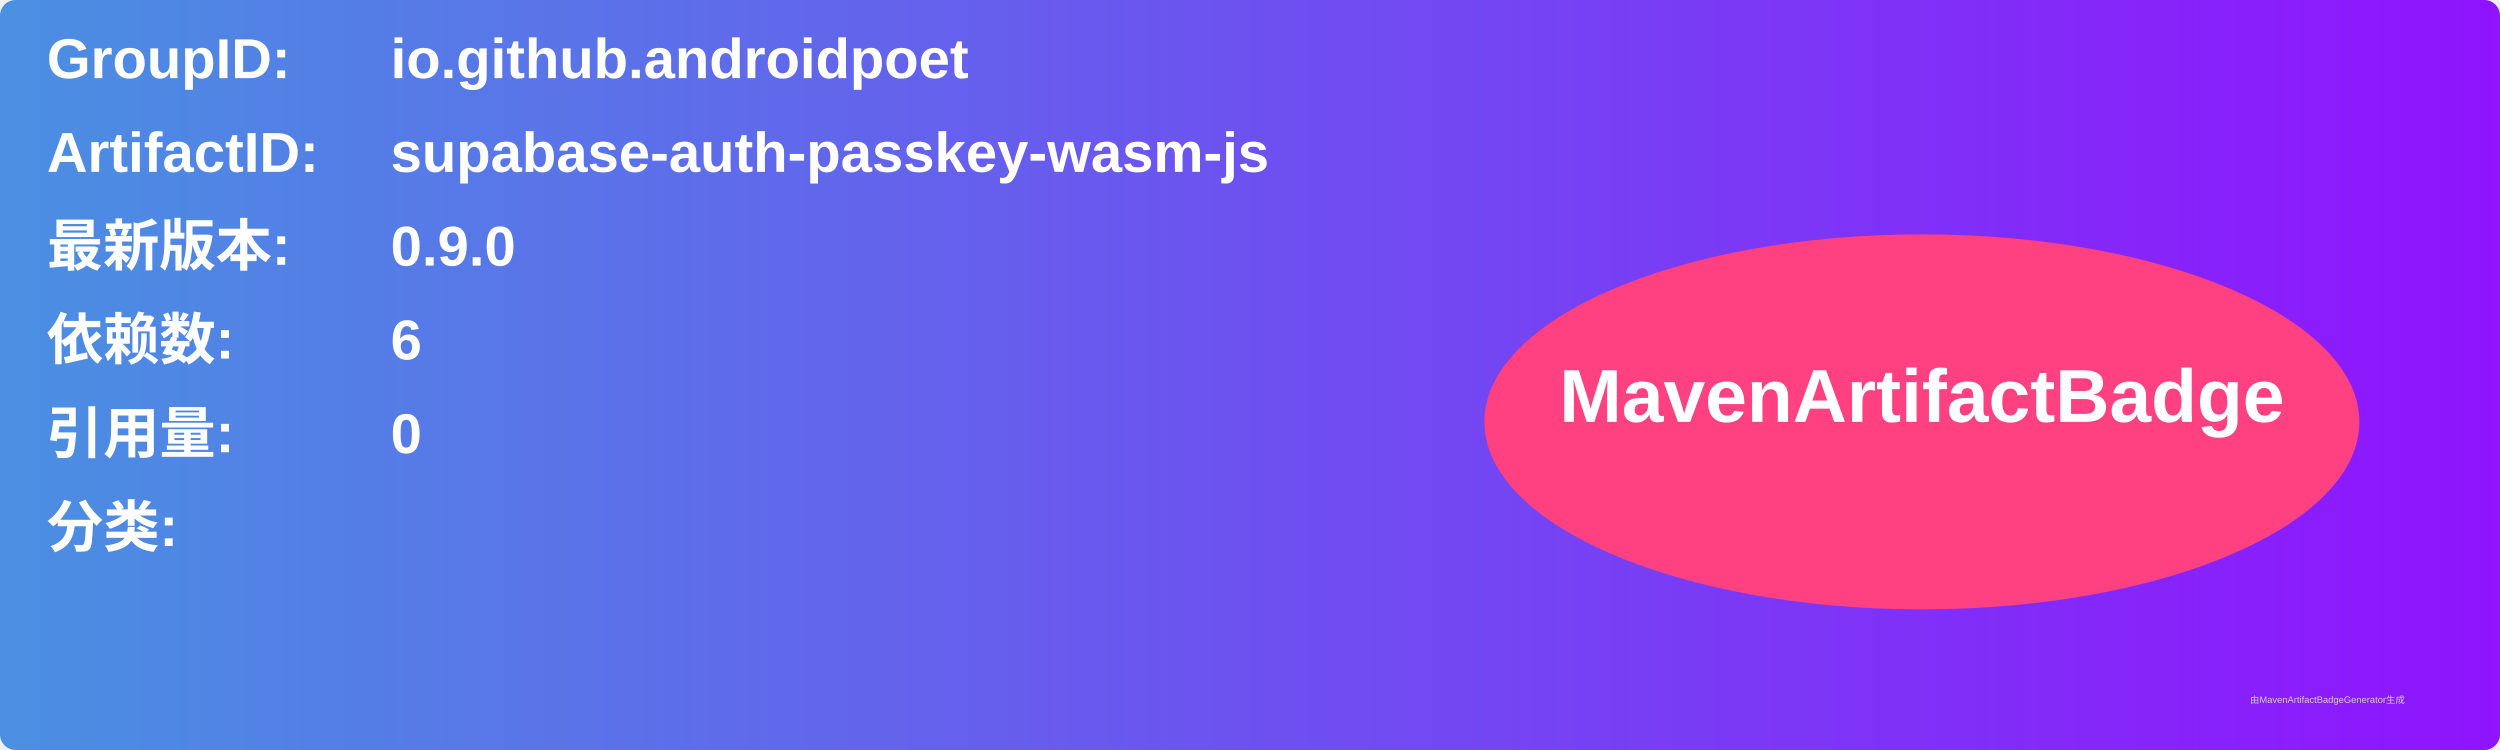
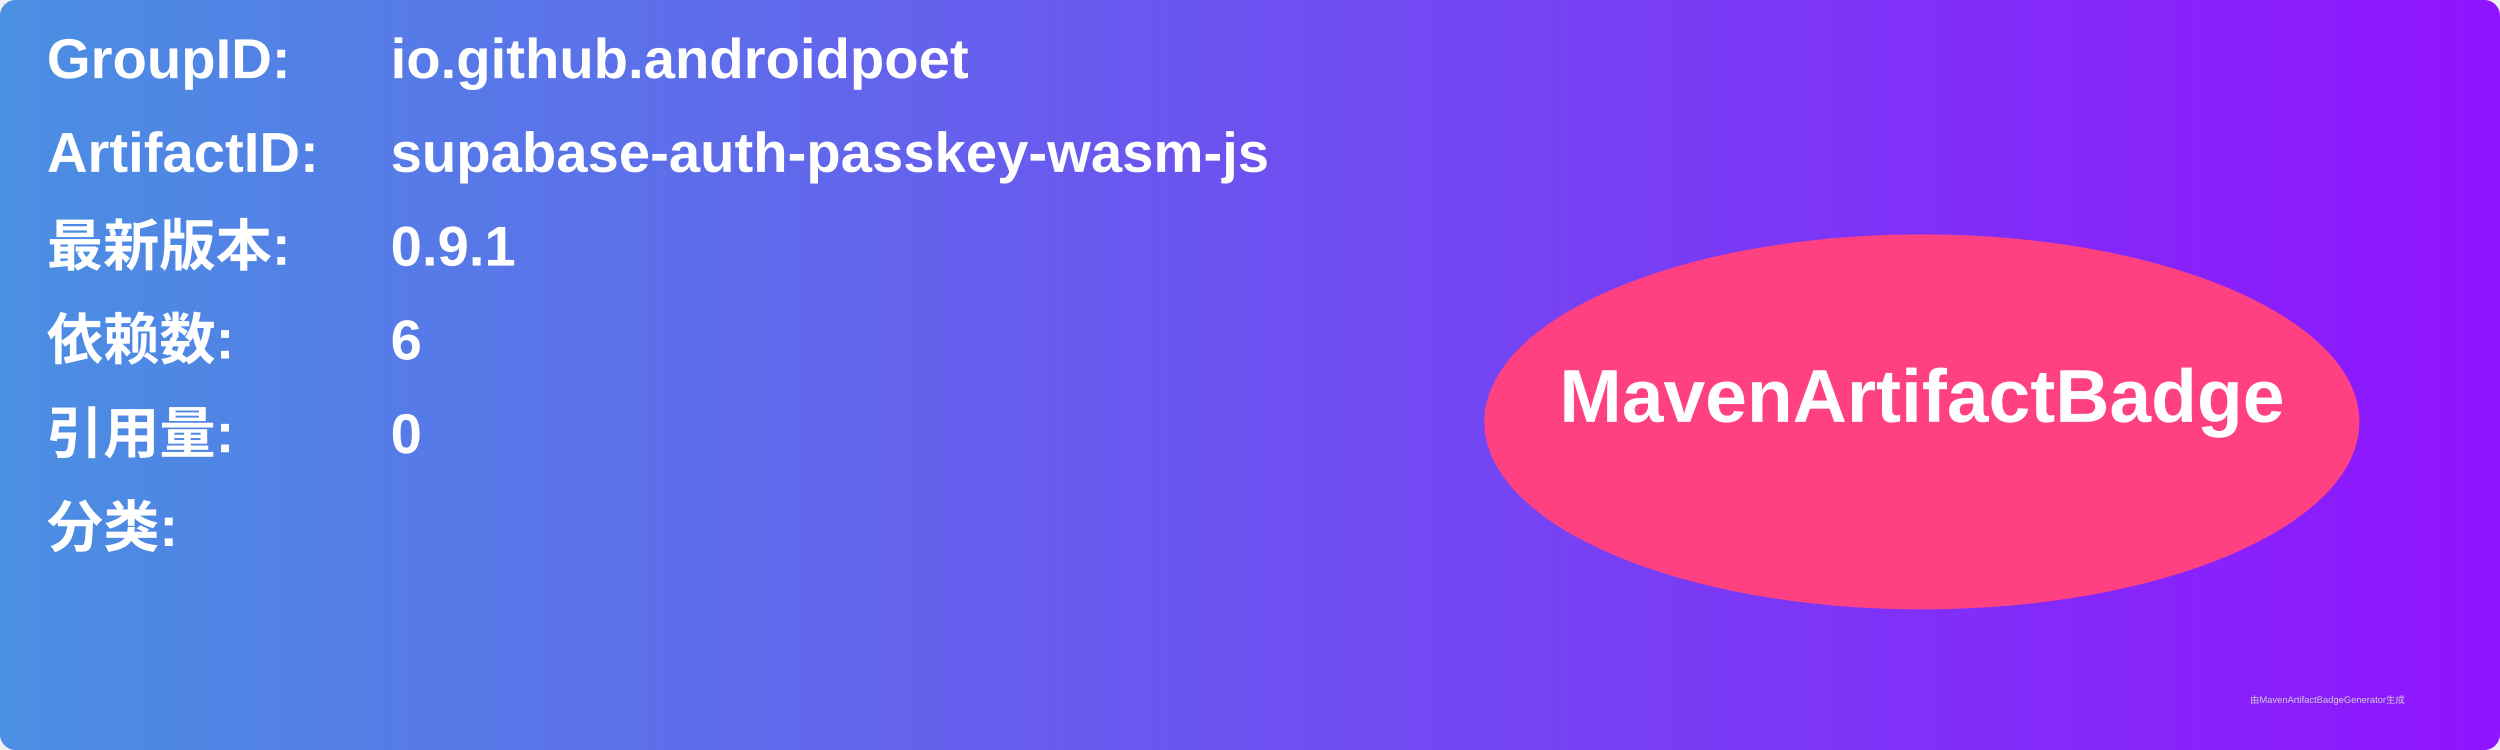
<svg xmlns="http://www.w3.org/2000/svg" width="800" height="240" viewBox="0 0 800 240">
  <linearGradient id="grad" x1="0%" y1="0%" x2="100%" y2="0%">
    <stop offset="0%" stop-color="#4a90e2" />
    <stop offset="100%" stop-color="#9013fe" />
  </linearGradient>
  <rect width="100%" height="100%" rx="5" ry="5" fill="url(#grad)" />
  <g transform="translate(15, 15)">
    <text x="0" y="10" font-family="Arial" font-size="18" fill="white" font-weight="bold" width="260">GroupID:</text>
    <text x="110" y="10" font-family="Arial" font-size="18" fill="white" font-weight="bold" width="460">io.github.androidpoet</text>
    <text x="0" y="40" font-family="Arial" font-size="18" fill="white" font-weight="bold" width="260">ArtifactID:</text>
    <text x="110" y="40" font-family="Arial" font-size="18" fill="white" font-weight="bold" width="460">supabase-auth-passkey-wasm-js</text>
    <text x="0" y="70" font-family="Arial" font-size="18" fill="white" font-weight="bold">最新版本:</text>
    <text x="110" y="70" font-family="Arial" font-size="18" fill="white" font-weight="bold">
-       <tspan font-weight="bold">0.9.0</tspan>
+       <tspan font-weight="bold">0.9.1</tspan>
    </text>
    <text x="0" y="100" font-family="Arial" font-size="18" fill="white" font-weight="bold">依赖数: </text>
    <text x="110" y="100" font-family="Arial" font-size="18" fill="white">
      <tspan font-weight="bold">6</tspan>
    </text>
    <text x="0" y="130" font-family="Arial" font-size="18" fill="white" font-weight="bold">引用量: </text>
    <text x="110" y="130" font-family="Arial" font-size="18" fill="white">
      <tspan font-weight="bold">0</tspan>
    </text>
    <text x="0" y="160" font-family="Arial" font-size="18" fill="white" font-weight="bold">分类:</text>
    <text x="10" y="190" font-family="Arial" font-size="10" fill="white">
      <tspan font-weight="bold" />
    </text>
    <ellipse cx="600" cy="120" rx="140" ry="60" fill="#ff4081" />
    <text x="600" y="120" text-anchor="middle" font-family="Arial" font-size="24" fill="white" font-weight="bold">MavenArtifactBadge</text>
  </g>
  <text x="720" y="225" font-family="Arial" font-size="3" fill="#d0d0d0">由MavenArtifactBadgeGenerator生成</text>
</svg>
